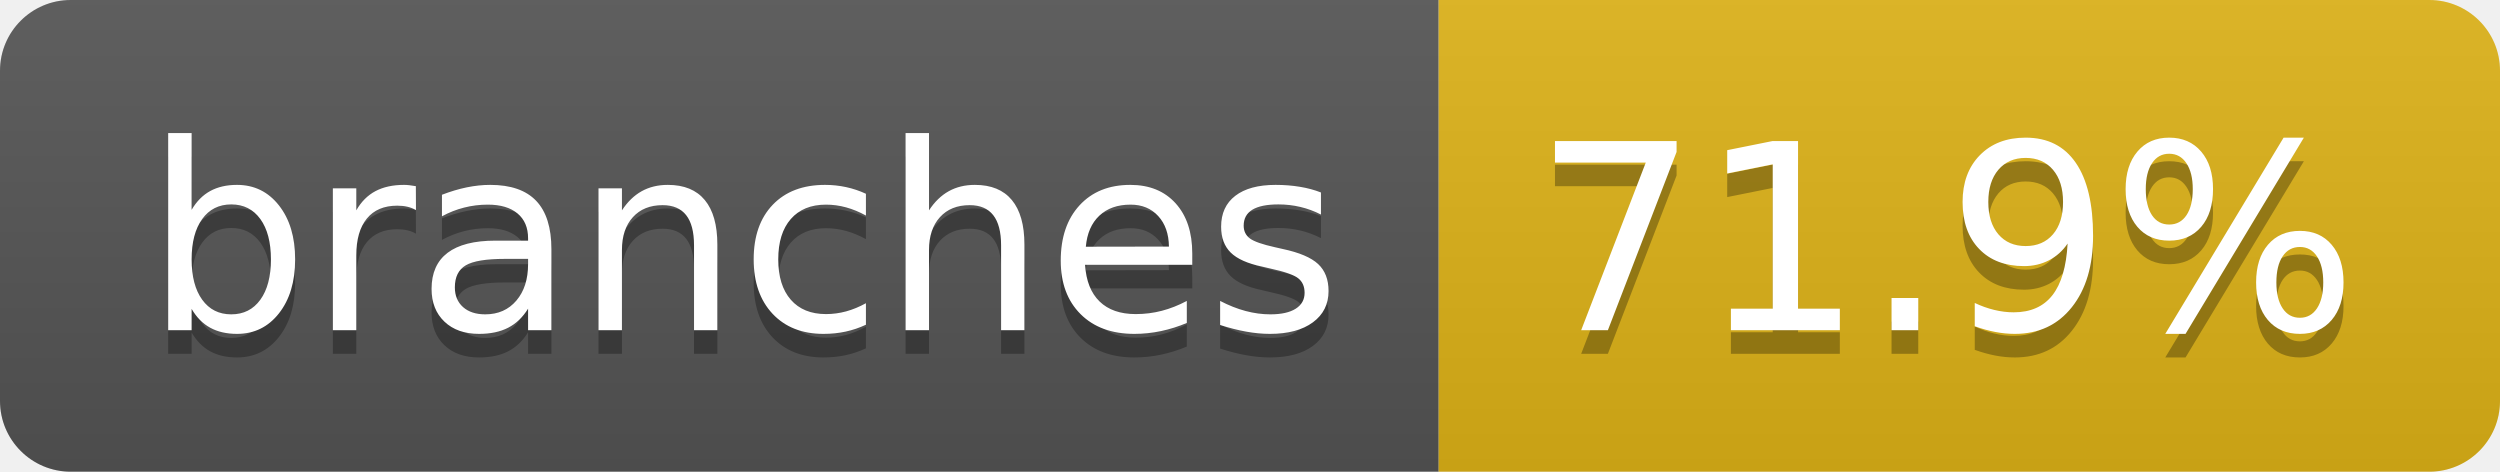
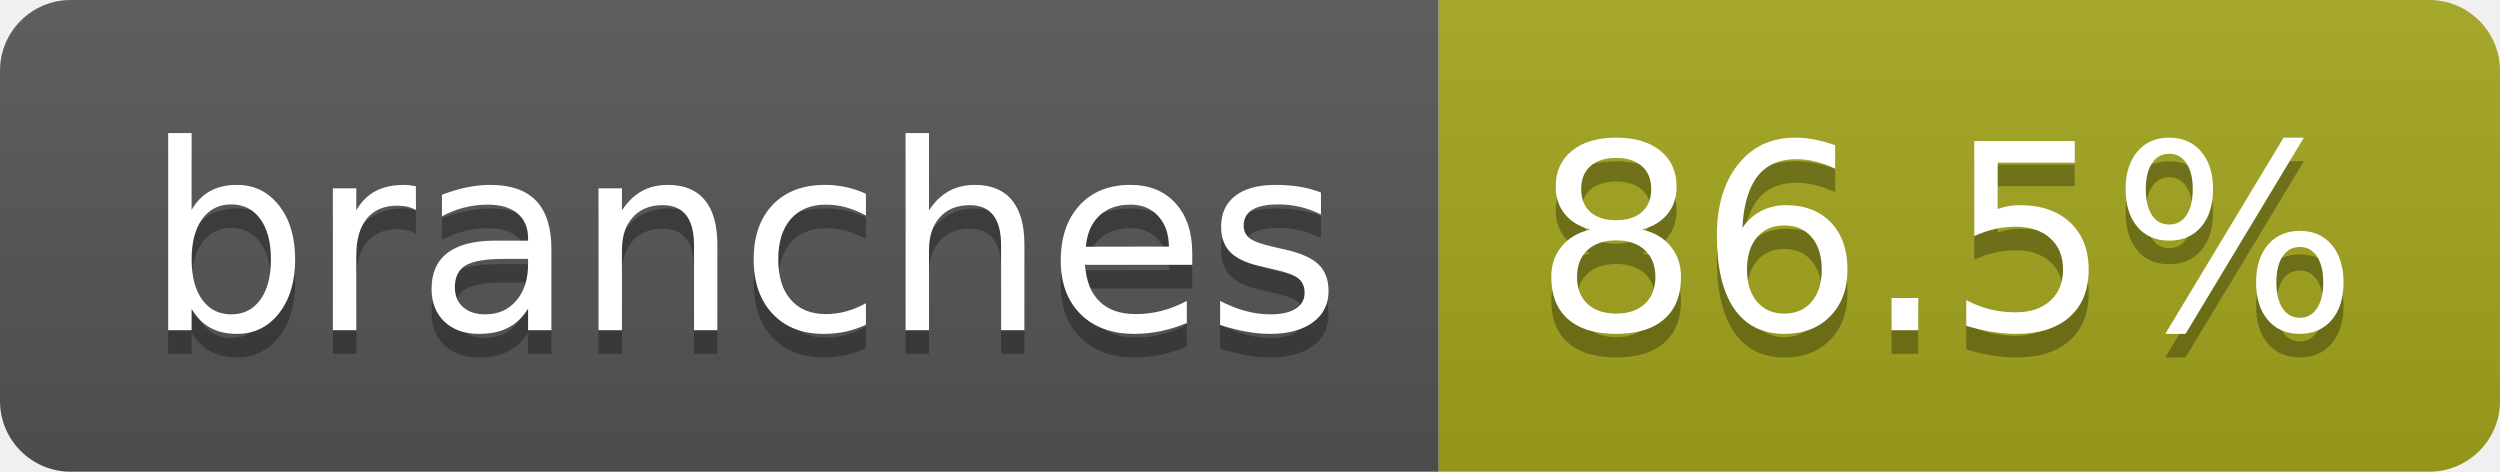
- <svg xmlns="http://www.w3.org/2000/svg" width="106" height="20" role="img" aria-label="branches: 71.9%">
+ <svg xmlns="http://www.w3.org/2000/svg" width="106" height="20" role="img" aria-label="branches: 86.5%">
  <linearGradient id="s" x2="0" y2="100%">
    <stop offset="0" stop-color="#bbb" stop-opacity=".1" />
    <stop offset="1" stop-opacity=".1" />
  </linearGradient>
  <clipPath id="r">
    <rect width="106" height="20" rx="3" fill="#fff" />
  </clipPath>
  <g clip-path="url(#r)">
    <rect width="61" height="20" fill="#555" />
-     <rect x="61" width="45" height="20" fill="#dfb317" />
+     <rect x="61" width="45" height="20" fill="#a4a61d" />
    <rect width="106" height="20" fill="url(#s)" />
  </g>
  <g fill="#fff" text-anchor="middle" font-family="Verdana,Geneva,DejaVu Sans,sans-serif" text-rendering="geometricPrecision" font-size="110">
    <text aria-hidden="true" x="315" y="150" fill="#010101" fill-opacity=".3" transform="scale(.1)" textLength="507">branches</text>
    <text x="315" y="140" transform="scale(.1)" fill="#fff" textLength="507">branches</text>
-     <text aria-hidden="true" x="825" y="150" fill="#010101" fill-opacity=".3" transform="scale(.1)" textLength="350">71.9%</text>
-     <text x="825" y="140" transform="scale(.1)" fill="#fff" textLength="350">71.9%</text>
+     <text aria-hidden="true" x="825" y="150" fill="#010101" fill-opacity=".3" transform="scale(.1)" textLength="350">86.5%</text>
+     <text x="825" y="140" transform="scale(.1)" fill="#fff" textLength="350">86.5%</text>
  </g>
</svg>
